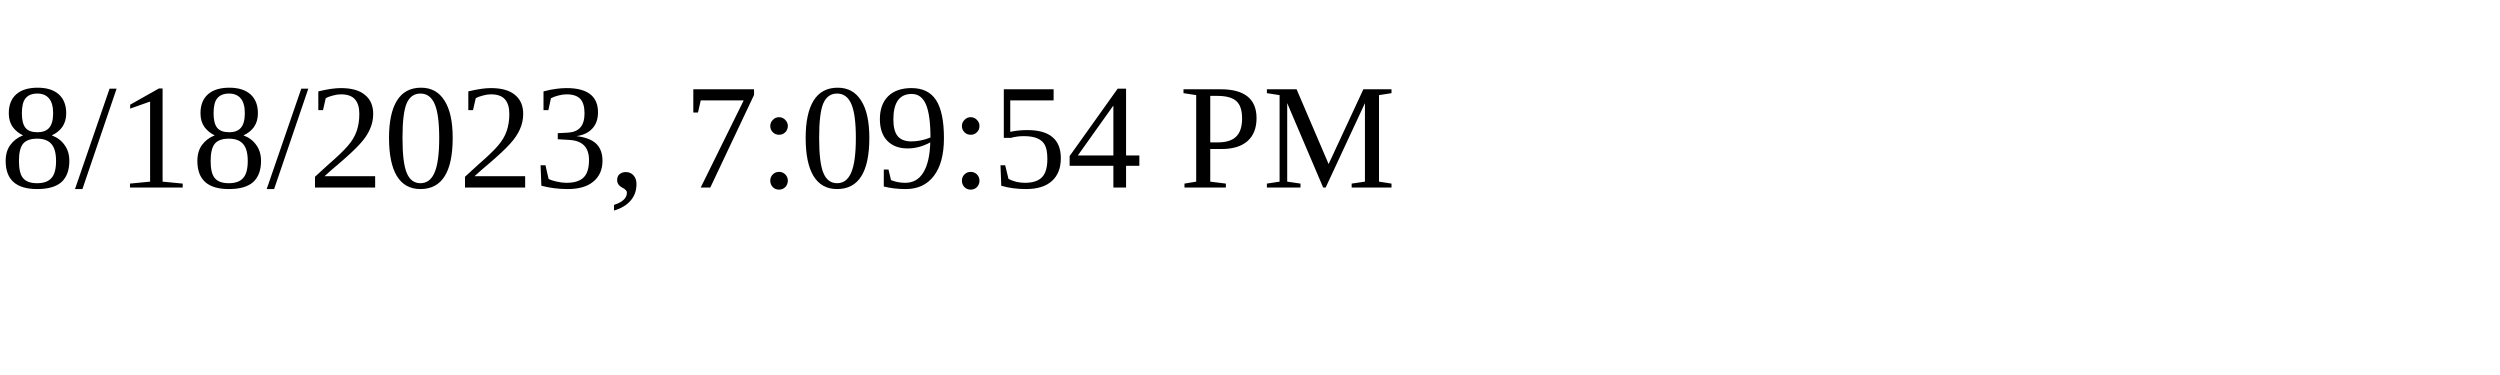
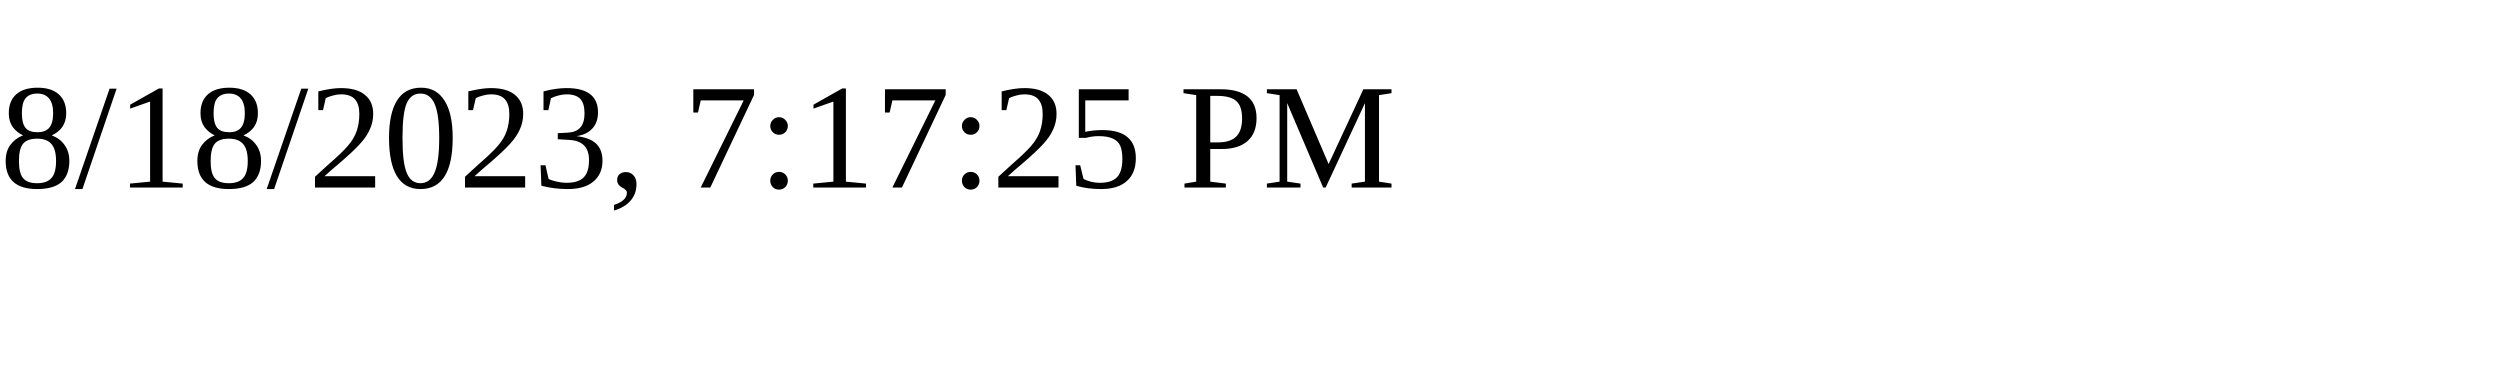
<svg xmlns="http://www.w3.org/2000/svg" height="30" width="200">
-   <text x="0" y="15">8/18/2023, 7:09:54 PM</text>
+   <text x="0" y="15">8/18/2023, 7:17:25 PM</text>
</svg>
